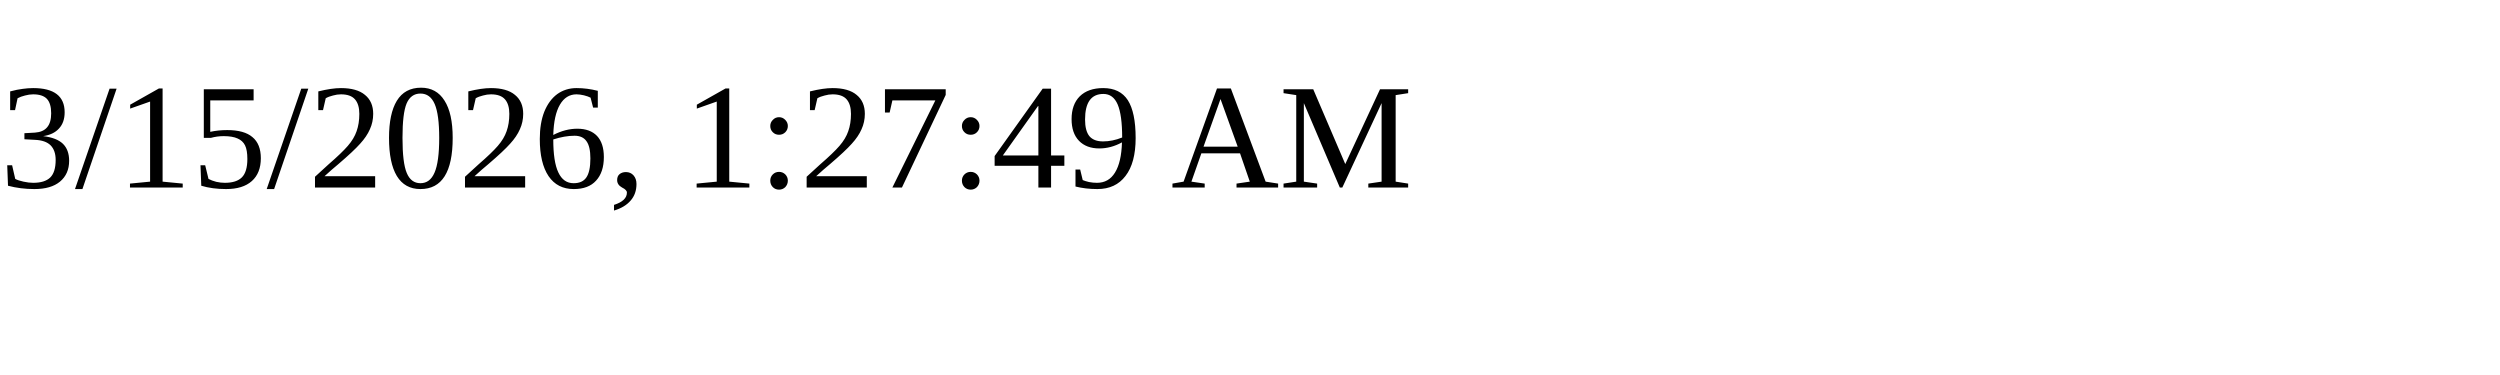
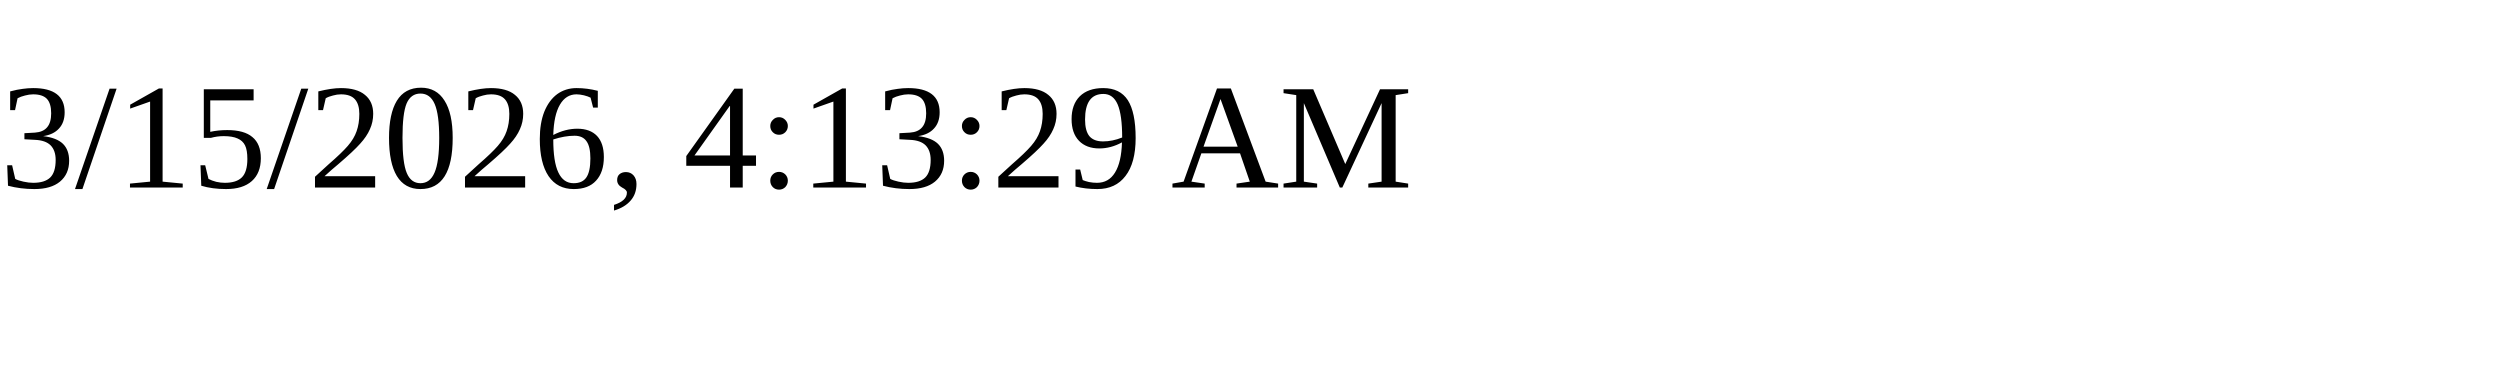
<svg xmlns="http://www.w3.org/2000/svg" height="30" width="200">
-   <text x="0" y="15">3/15/2026, 1:27:49 AM</text>
+   <text x="0" y="15">3/15/2026, 4:13:29 AM</text>
</svg>
